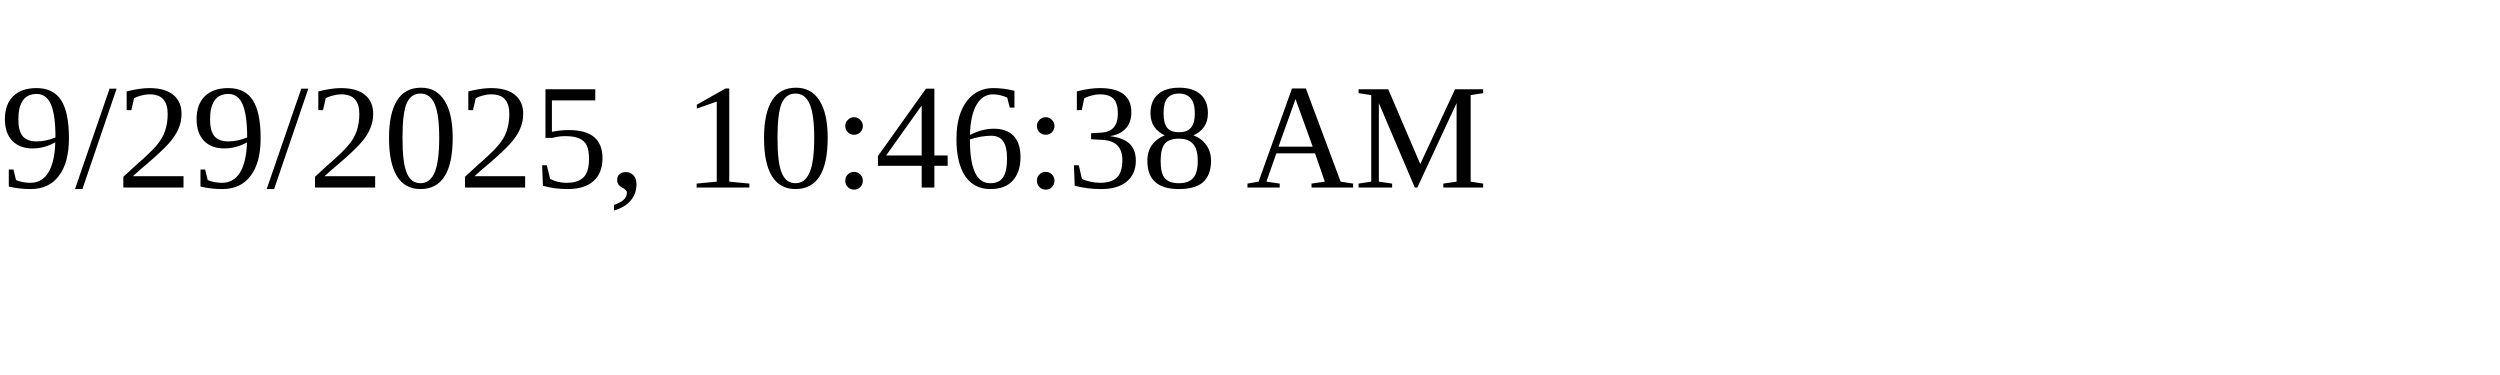
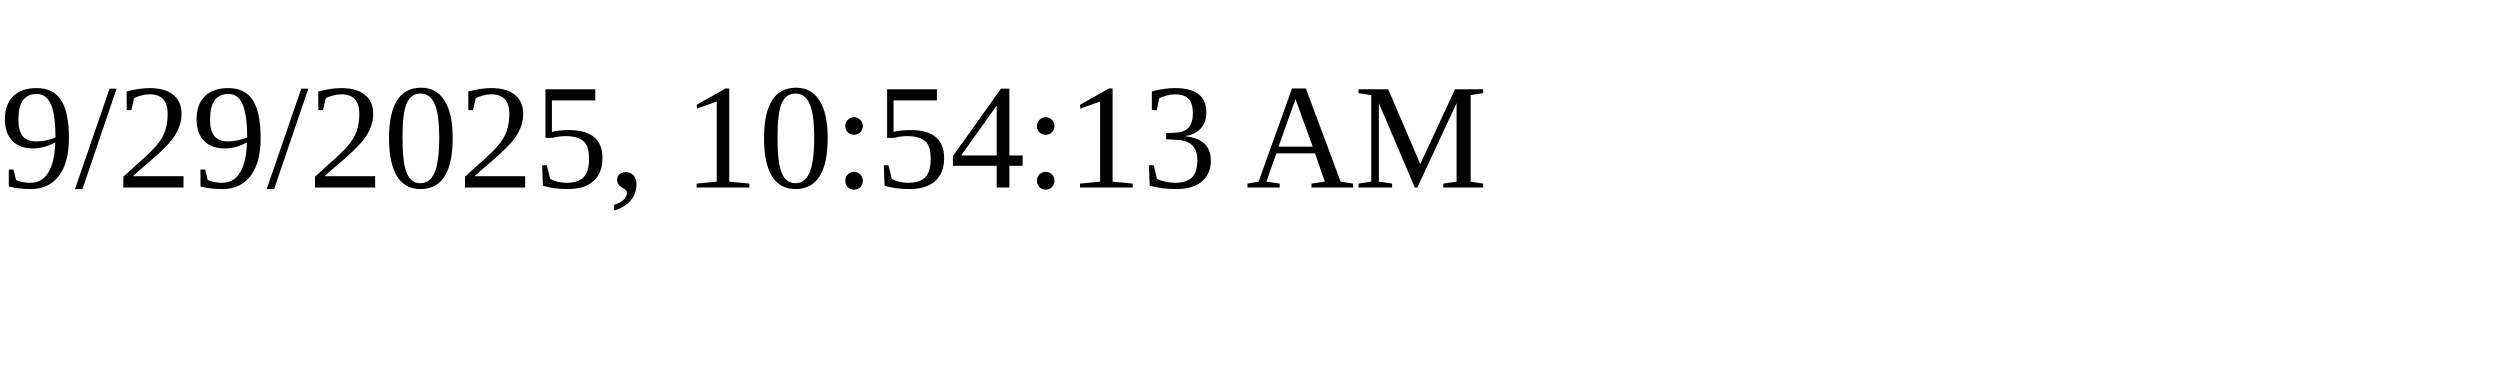
<svg xmlns="http://www.w3.org/2000/svg" height="30" width="200">
-   <text x="0" y="15">9/29/2025, 10:46:38 AM</text>
+   <text x="0" y="15">9/29/2025, 10:54:13 AM</text>
</svg>
